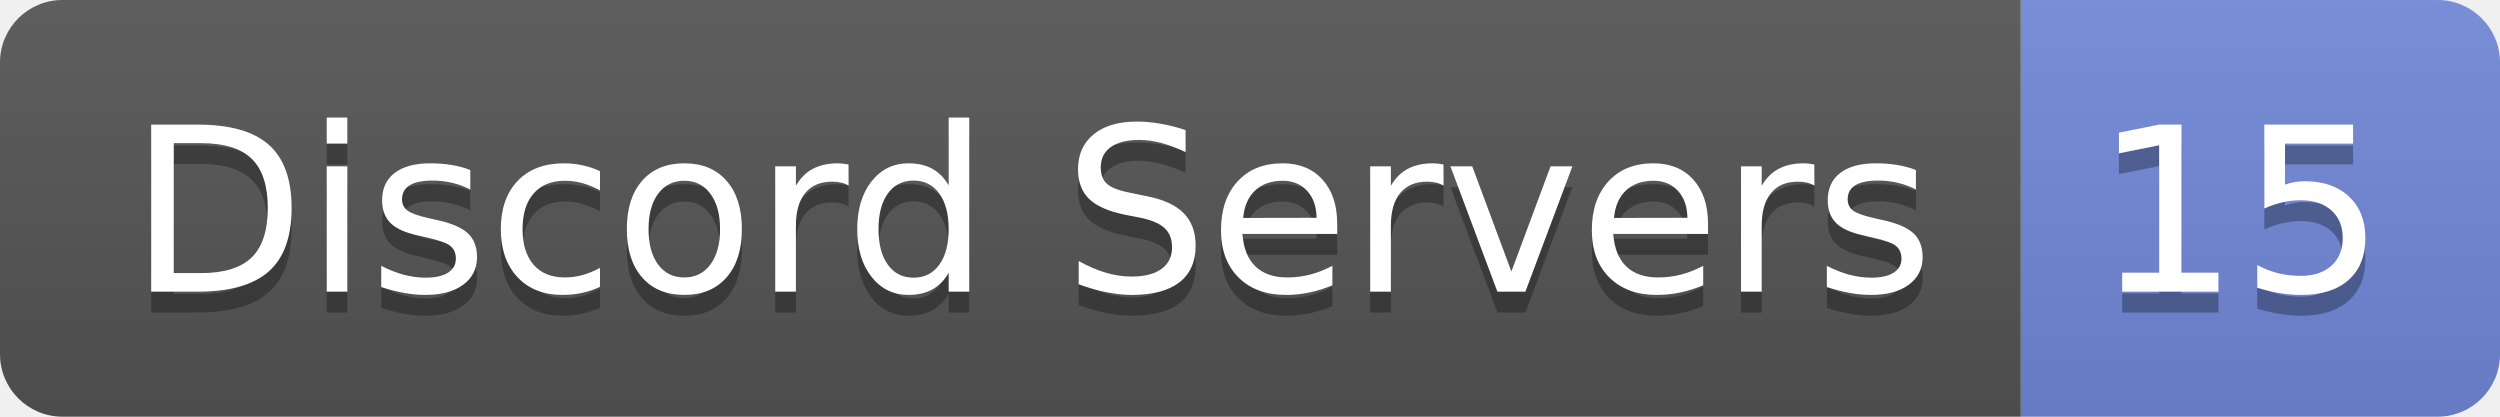
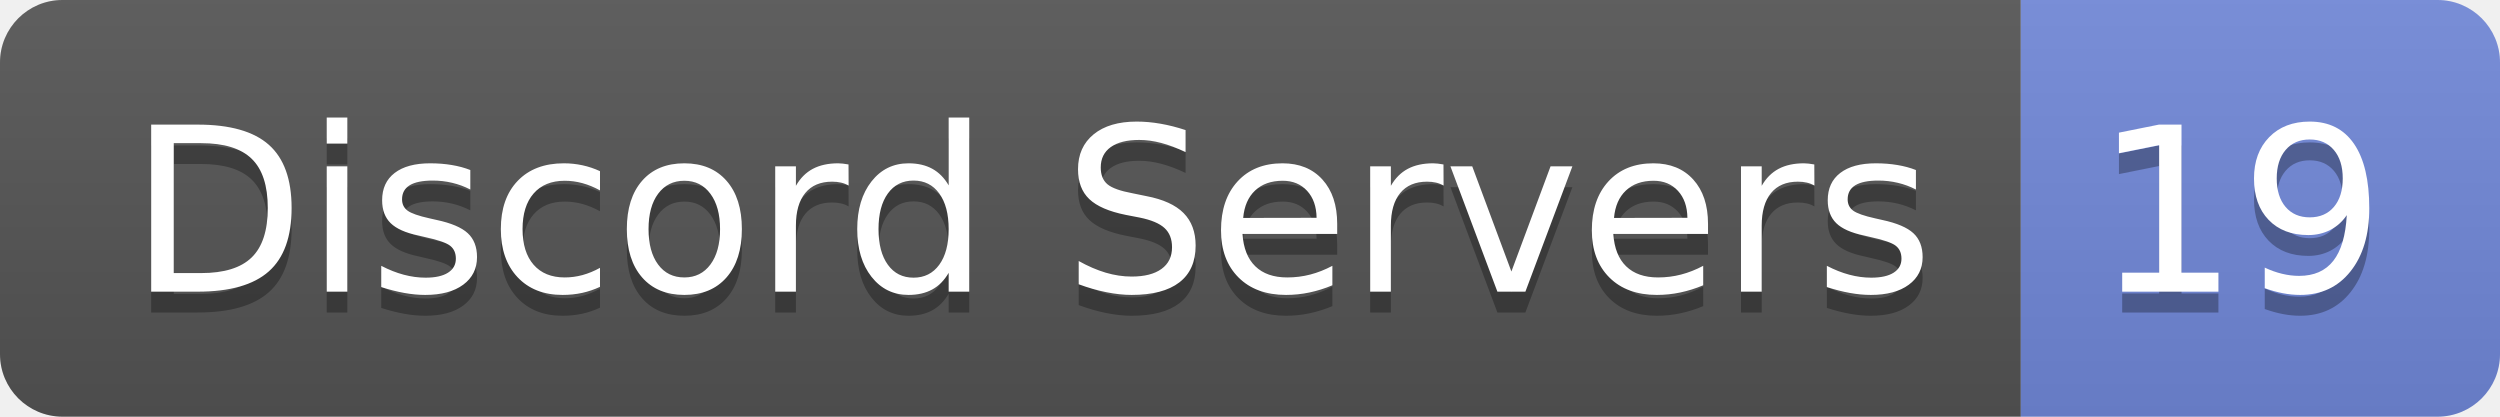
- <svg xmlns="http://www.w3.org/2000/svg" width="120" height="20" role="img" aria-label="Discord Servers: 15">
+ <svg xmlns="http://www.w3.org/2000/svg" width="120" height="20" role="img" aria-label="Discord Servers: 19">
  <linearGradient id="s" x2="0" y2="100%">
    <stop offset="0" stop-color="#bbb" stop-opacity=".1" />
    <stop offset="1" stop-opacity=".1" />
  </linearGradient>
  <clipPath id="r">
    <rect width="120" height="20" rx="3" fill="#fff" />
  </clipPath>
  <g clip-path="url(#r)">
    <rect width="97" height="20" fill="#555" />
    <rect x="97" width="23" height="20" fill="#7289da" />
    <rect width="120" height="20" fill="url(#s)" />
  </g>
  <g fill="#fff" text-anchor="middle" font-family="Verdana,Geneva,DejaVu Sans,sans-serif" text-rendering="geometricPrecision" font-size="110">
    <text aria-hidden="true" x="495" y="150" fill="#010101" fill-opacity=".3" transform="scale(.1)" textLength="870">Discord Servers</text>
    <text x="495" y="140" transform="scale(.1)" fill="#fff" textLength="870">Discord Servers</text>
-     <text aria-hidden="true" x="1075" y="150" fill="#010101" fill-opacity=".3" transform="scale(.1)" textLength="130">15</text>
-     <text x="1075" y="140" transform="scale(.1)" fill="#fff" textLength="130">15</text>
+     <text aria-hidden="true" x="1075" y="150" fill="#010101" fill-opacity=".3" transform="scale(.1)" textLength="130">19</text>
+     <text x="1075" y="140" transform="scale(.1)" fill="#fff" textLength="130">19</text>
  </g>
</svg>
